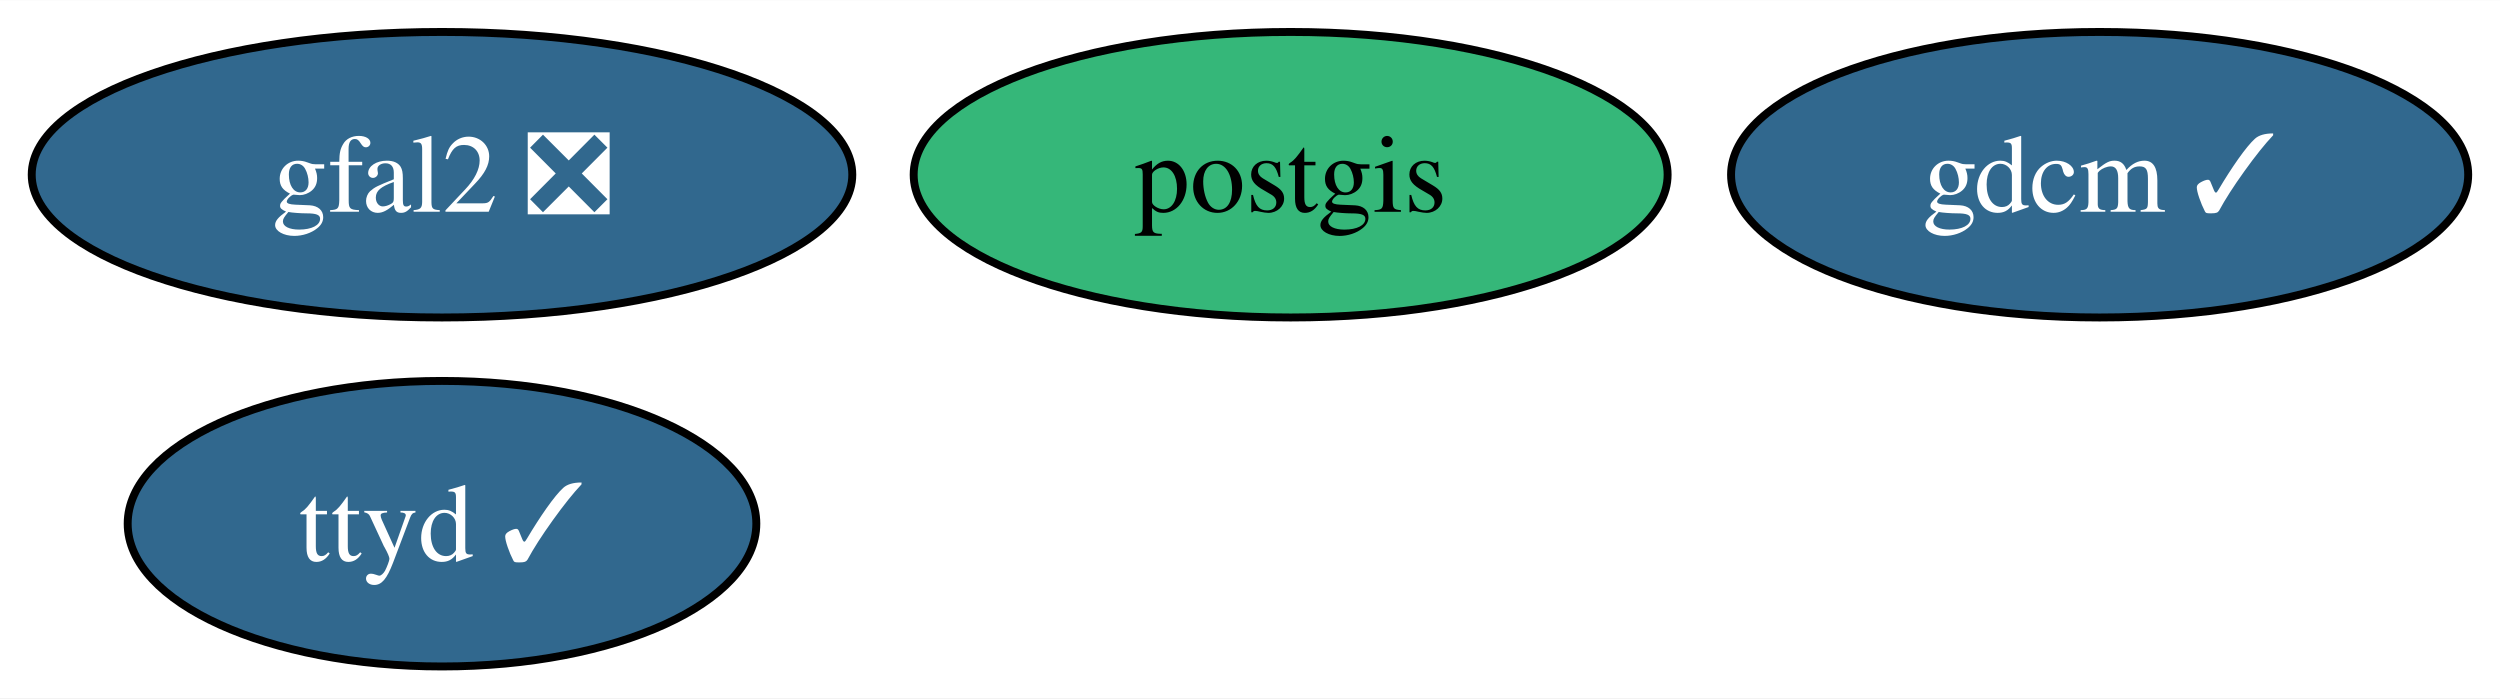
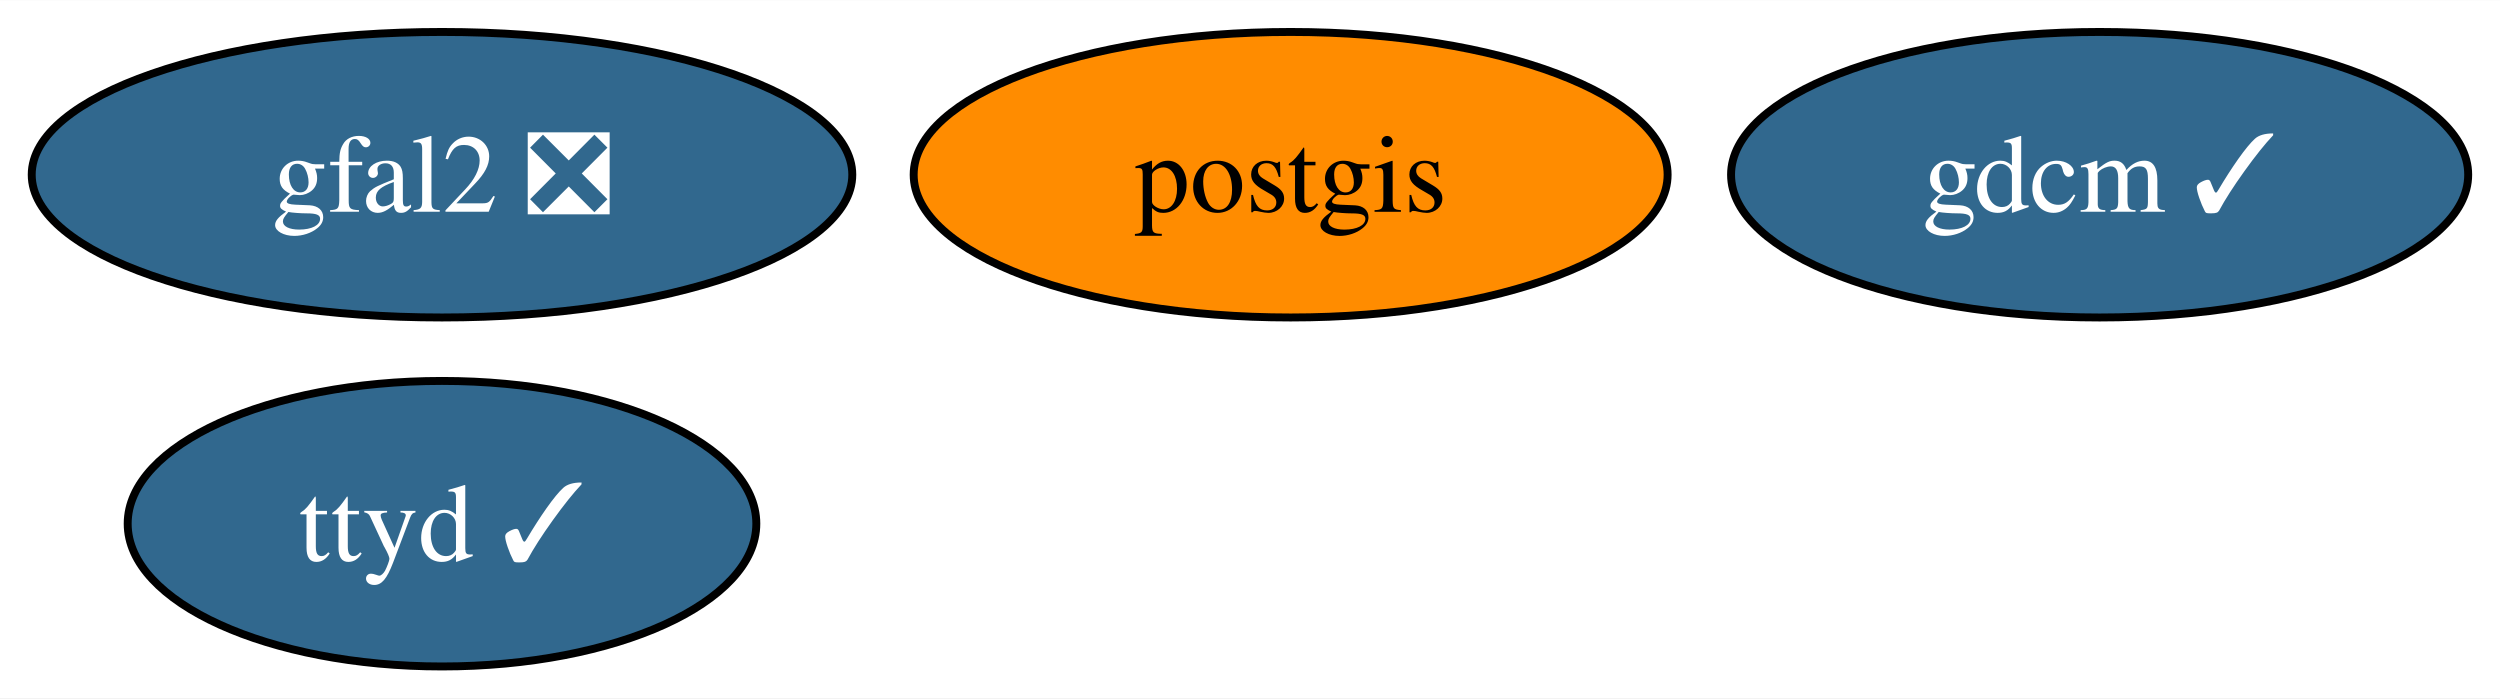
<svg xmlns="http://www.w3.org/2000/svg" xmlns:xlink="http://www.w3.org/1999/xlink" width="315pt" height="88pt" viewBox="0.00 0.00 315.21 88.00">
  <g id="graph0" class="graph" transform="scale(1 1) rotate(0) translate(4 84)">
    <polygon fill="white" stroke="none" points="-4,4 -4,-84 311.21,-84 311.21,4 -4,4" />
    <g id="node1" class="node">
      <g id="a_node1">
        <a xlink:href="https://github.com/conda-forge/gdcm-feedstock/pull/48" xlink:title="gdcm ✓">
          <ellipse fill="#31688e" stroke="black" cx="260.73" cy="-62" rx="46.47" ry="18" />
          <text text-anchor="middle" x="260.73" y="-57.33" font-family="Times,serif" font-size="14.00" fill="white">gdcm ✓</text>
        </a>
      </g>
    </g>
    <g id="node2" class="node">
      <g id="a_node2">
        <a xlink:href="https://github.com/conda-forge/postgis-feedstock" xlink:title="postgis">
-           <ellipse fill="#35b779" stroke="black" cx="158.73" cy="-62" rx="47.53" ry="18" />
+           <ellipse fill="#ff8c00" stroke="black" cx="158.73" cy="-62" rx="47.53" ry="18" />
          <text text-anchor="middle" x="158.73" y="-57.33" font-family="Times,serif" font-size="14.00">postgis</text>
        </a>
      </g>
    </g>
    <g id="node3" class="node">
      <g id="a_node3">
        <a xlink:href="https://github.com/conda-forge/gfal2-feedstock/pull/40" xlink:title="gfal2 ❎">
          <ellipse fill="#31688e" stroke="black" cx="51.73" cy="-62" rx="51.73" ry="18" />
          <text text-anchor="middle" x="51.73" y="-57.33" font-family="Times,serif" font-size="14.00" fill="white">gfal2 ❎</text>
        </a>
      </g>
    </g>
    <g id="node4" class="node">
      <g id="a_node4">
        <a xlink:href="https://github.com/conda-forge/ttyd-feedstock/pull/14" xlink:title="ttyd ✓">
          <ellipse fill="#31688e" stroke="black" cx="51.73" cy="-18" rx="39.63" ry="18" />
          <text text-anchor="middle" x="51.73" y="-13.32" font-family="Times,serif" font-size="14.00" fill="white">ttyd ✓</text>
        </a>
      </g>
    </g>
  </g>
</svg>
